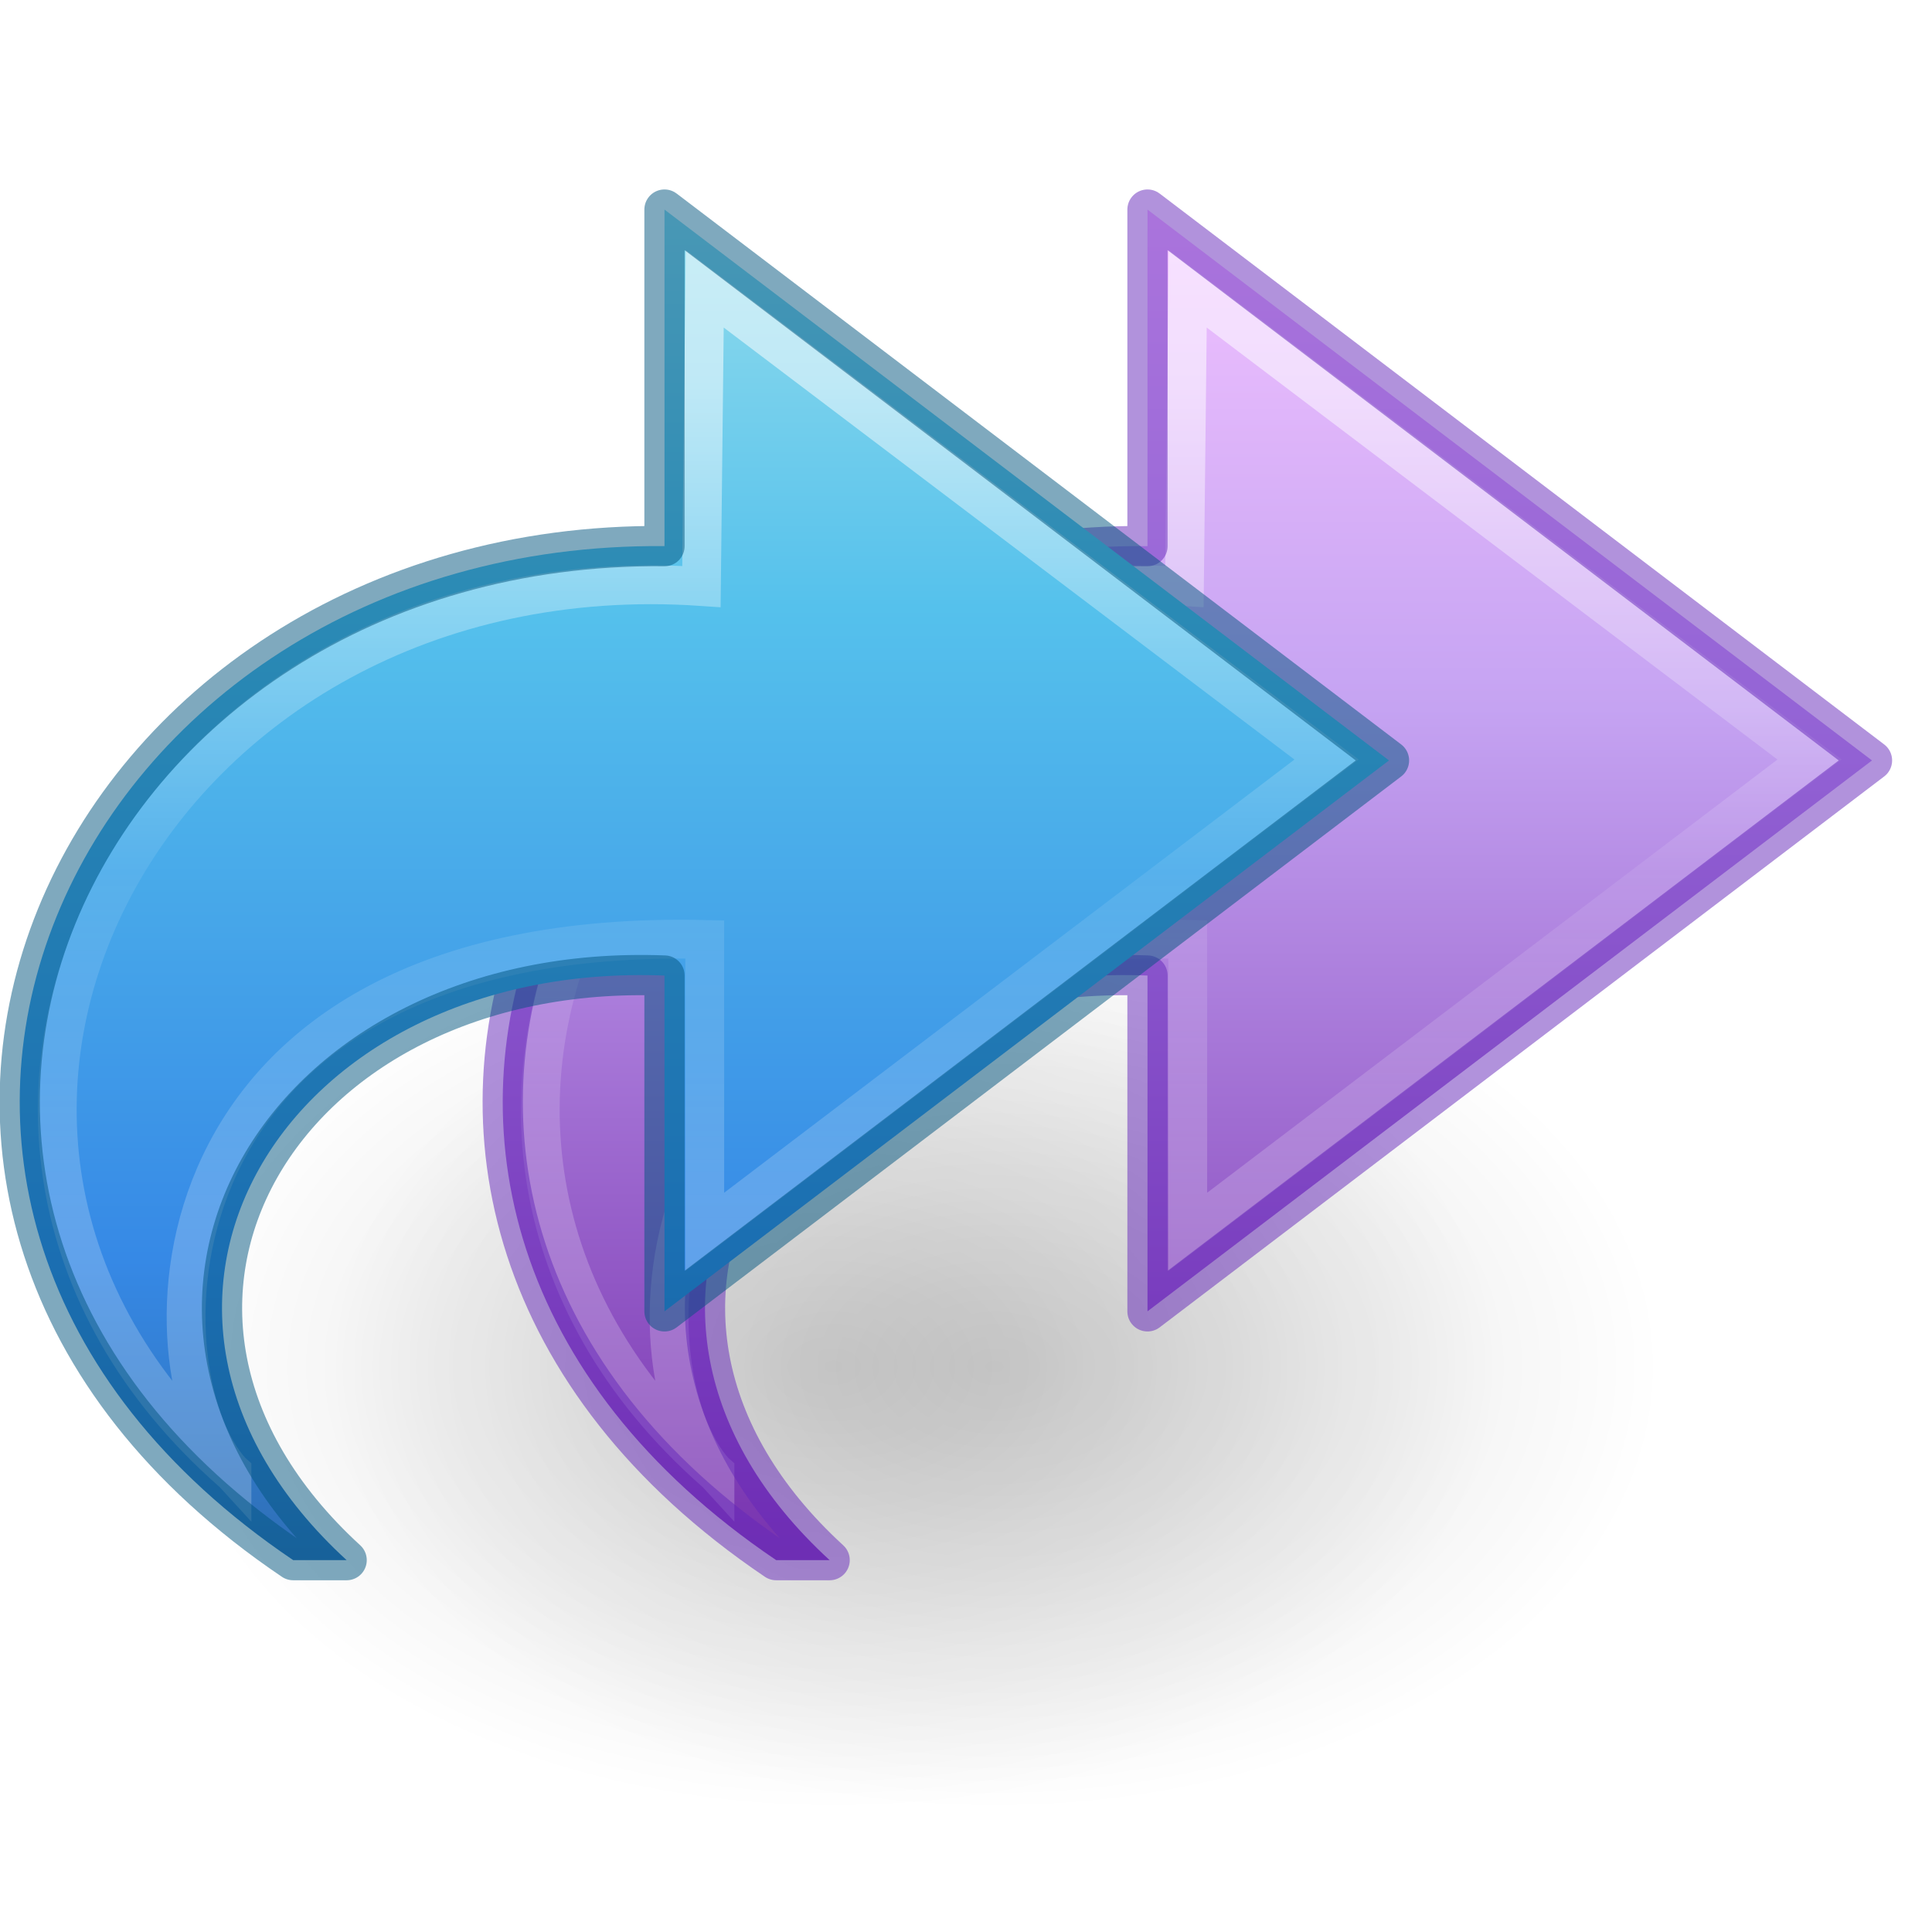
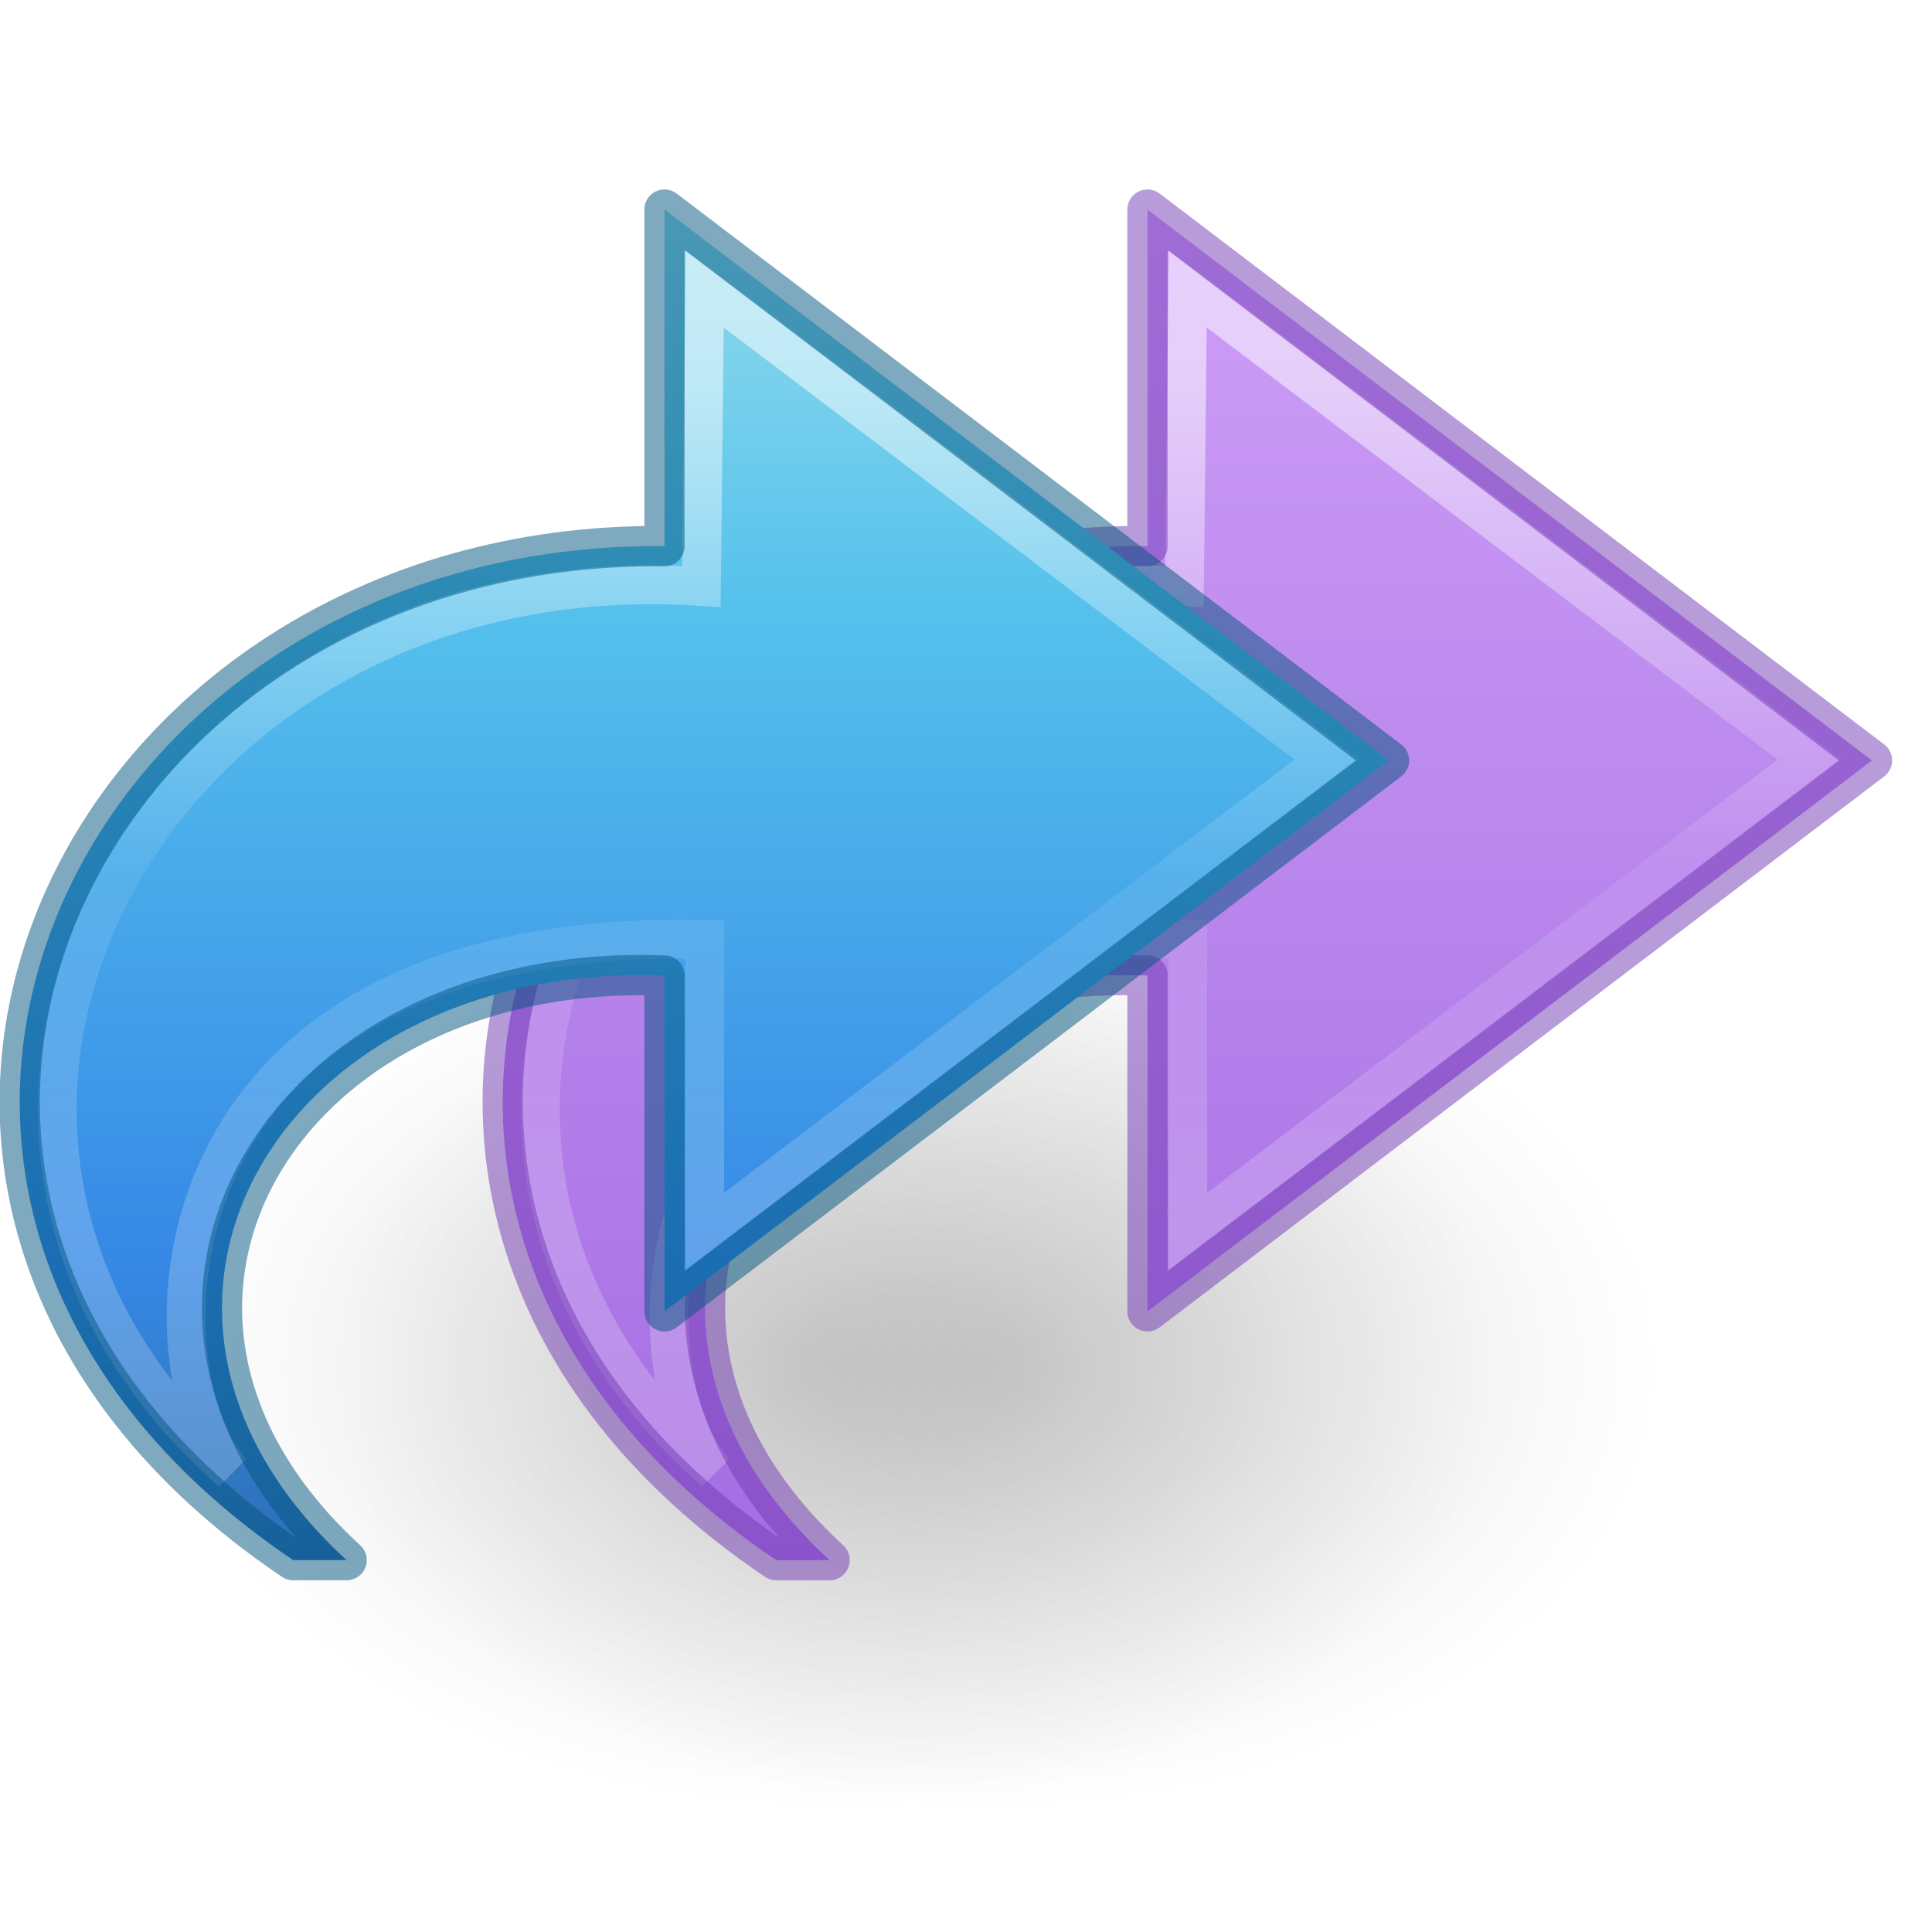
- <svg xmlns="http://www.w3.org/2000/svg" xmlns:xlink="http://www.w3.org/1999/xlink" viewBox="0 0 48 48" version="1.1" width="48" height="48" id="svg4143">
+ <svg xmlns="http://www.w3.org/2000/svg" xmlns:xlink="http://www.w3.org/1999/xlink" id="svg4143" height="48" width="48" version="1.1" viewBox="0 0 48 48">
  <defs id="defs4145">
-     <linearGradient x1="38.941" y1="15.991" x2="20.576" y2="15.991" id="linearGradient3198" xlink:href="#linearGradient4087-4" gradientUnits="userSpaceOnUse" gradientTransform="matrix(0,-1.13631,-1.220819,0,54.8152,53.70381)" />
+     <linearGradient id="linearGradient867">
+       <stop id="stop863" offset="0" style="stop-color:#cd9ef7;stop-opacity:1" />
+       <stop id="stop865" offset="1" style="stop-color:#a56de2;stop-opacity:1" />
+     </linearGradient>
+     <linearGradient gradientTransform="matrix(0,-1.13631,1.220819,0,-6.806158,53.70381)" gradientUnits="userSpaceOnUse" xlink:href="#linearGradient4087-4" id="linearGradient3198" y2="15.991" x2="20.576" y1="15.991" x1="38.941" />
    <linearGradient id="linearGradient4087-4">
-       <stop id="stop4089-0" style="stop-color:#ffffff;stop-opacity:1" offset="0" />
-       <stop id="stop4091-5" style="stop-color:#ffffff;stop-opacity:0.235" offset="0.512" />
-       <stop id="stop4093-9" style="stop-color:#ffffff;stop-opacity:0.157" offset="0.585" />
-       <stop id="stop4095-4" style="stop-color:#ffffff;stop-opacity:0.392" offset="1" />
+       <stop offset="0" style="stop-color:#ffffff;stop-opacity:1" id="stop4089-0" />
+       <stop offset="0.512" style="stop-color:#ffffff;stop-opacity:0.235" id="stop4091-5" />
+       <stop offset="0.585" style="stop-color:#ffffff;stop-opacity:0.157" id="stop4093-9" />
+       <stop offset="1" style="stop-color:#ffffff;stop-opacity:0.392" id="stop4095-4" />
    </linearGradient>
-     <linearGradient x1="23.732" y1="4.418" x2="23.732" y2="42.04" id="linearGradient3201" xlink:href="#linearGradient2867-449-88-871-390-598-476-591-434-148-57-177-6" gradientUnits="userSpaceOnUse" gradientTransform="matrix(-1.04172,0,0,0.9696086,56.67238,1.24692)" />
+     <linearGradient gradientTransform="matrix(1.04172,0,0,0.9696086,-8.663336,1.24692)" gradientUnits="userSpaceOnUse" xlink:href="#linearGradient2867-449-88-871-390-598-476-591-434-148-57-177-6" id="linearGradient3201" y2="42.04" x2="23.732" y1="4.418" x1="23.732" />
    <linearGradient id="linearGradient2867-449-88-871-390-598-476-591-434-148-57-177-6">
-       <stop id="stop3750-9" style="stop-color:#90dbec;stop-opacity:1" offset="0" />
-       <stop id="stop3752-2" style="stop-color:#55c1ec;stop-opacity:1" offset="0.262" />
-       <stop id="stop3754-2" style="stop-color:#3689e6;stop-opacity:1" offset="0.705" />
-       <stop id="stop3756-4" style="stop-color:#2b63a0;stop-opacity:1" offset="1" />
+       <stop offset="0" style="stop-color:#90dbec;stop-opacity:1" id="stop3750-9" />
+       <stop offset="0.262" style="stop-color:#55c1ec;stop-opacity:1" id="stop3752-2" />
+       <stop offset="0.705" style="stop-color:#3689e6;stop-opacity:1" id="stop3754-2" />
+       <stop offset="1" style="stop-color:#2b63a0;stop-opacity:1" id="stop3756-4" />
    </linearGradient>
-     <radialGradient cx="24.837" cy="36.421" r="15.645" fx="24.837" fy="36.421" id="radialGradient3140" xlink:href="#linearGradient8662" gradientUnits="userSpaceOnUse" gradientTransform="matrix(1,0,0,0.536723,0,16.87306)" />
+     <radialGradient gradientTransform="matrix(-1.059909,0,0,-0.7061547,47.03428,59.67135)" gradientUnits="userSpaceOnUse" xlink:href="#linearGradient8662" id="radialGradient3140" fy="36.421" fx="24.837" r="15.645" cy="36.421" cx="24.837" />
    <linearGradient id="linearGradient8662">
-       <stop id="stop8664" style="stop-color:#000000;stop-opacity:1" offset="0" />
-       <stop id="stop8666" style="stop-color:#000000;stop-opacity:0" offset="1" />
+       <stop offset="0" style="stop-color:#000000;stop-opacity:1" id="stop8664" />
+       <stop offset="1" style="stop-color:#000000;stop-opacity:0" id="stop8666" />
    </linearGradient>
-     <radialGradient cx="24.837" cy="36.421" r="15.645" fx="24.837" fy="36.421" id="radialGradient4195" xlink:href="#linearGradient8662-7" gradientUnits="userSpaceOnUse" gradientTransform="matrix(1,0,0,0.536723,0,16.87306)" />
+     <radialGradient gradientTransform="matrix(1,0,0,0.536723,0,16.87306)" gradientUnits="userSpaceOnUse" xlink:href="#linearGradient8662-7" id="radialGradient4195" fy="36.421" fx="24.837" r="15.645" cy="36.421" cx="24.837" />
    <linearGradient id="linearGradient8662-7">
-       <stop id="stop8664-0" style="stop-color:#000000;stop-opacity:1" offset="0" />
-       <stop id="stop8666-1" style="stop-color:#000000;stop-opacity:0" offset="1" />
+       <stop offset="0" style="stop-color:#000000;stop-opacity:1" id="stop8664-0" />
+       <stop offset="1" style="stop-color:#000000;stop-opacity:0" id="stop8666-1" />
    </linearGradient>
-     <linearGradient x1="38.941" y1="15.991" x2="20.576" y2="15.991" id="linearGradient3198-5-6" xlink:href="#linearGradient4087-4" gradientUnits="userSpaceOnUse" gradientTransform="matrix(0,-1.13631,-1.220819,0,42.81515,53.70381)" />
-     <linearGradient x1="23.732" y1="4.418" x2="23.732" y2="51.899" id="linearGradient3254-4" xlink:href="#linearGradient4330" gradientUnits="userSpaceOnUse" gradientTransform="matrix(-1.04172,0,0,0.9696086,44.67233,1.24692)" />
-     <linearGradient id="linearGradient4330">
-       <stop id="stop4332" style="stop-color:#f0c1ff;stop-opacity:1" offset="0" />
-       <stop id="stop4334" style="stop-color:#c5a3f2;stop-opacity:1" offset="0.262" />
-       <stop id="stop4336" style="stop-color:#7a36b1;stop-opacity:1" offset="0.705" />
-       <stop id="stop4338" style="stop-color:#4c2d81;stop-opacity:1" offset="1" />
-     </linearGradient>
+     <linearGradient gradientTransform="matrix(0,-1.13631,1.220819,0,5.193892,53.70381)" gradientUnits="userSpaceOnUse" xlink:href="#linearGradient4087-4" id="linearGradient3198-5-6" y2="15.991" x2="20.576" y1="15.991" x1="38.941" />
+     <linearGradient gradientUnits="userSpaceOnUse" y2="38.75" x2="35.907" y1="5.218" x1="35.907" id="linearGradient869" xlink:href="#linearGradient867" />
  </defs>
-   <g transform="matrix(-1,0,0,1,48.00905,0)" id="g5681">
-     <g transform="matrix(2,0,0,2,0,-16)" id="layer1-1">
-       <path d="m 40.482,36.421 a 15.645,8.397 0 1 1 -31.289,0 15.645,8.397 0 1 1 31.289,0 z" transform="matrix(0.5299545,0,0,-0.657839,0.487385,48.93543)" id="path3501" style="display:inline;overflow:visible;visibility:visible;opacity:0.141;fill:url(#radialGradient3140);fill-opacity:1;fill-rule:evenodd;stroke:none;stroke-width:1;marker:none" />
-       <g transform="translate(-2)" id="g4190">
-         <path d="m 40.482,36.421 a 15.645,8.397 0 1 1 -31.289,0 15.645,8.397 0 1 1 31.289,0 z" transform="matrix(0.5299545,0,0,-0.657839,0.487385,48.93543)" id="path3501-0" style="display:inline;overflow:visible;visibility:visible;opacity:0.141;fill:url(#radialGradient4195);fill-opacity:1;fill-rule:evenodd;stroke:none;stroke-width:1;marker:none" />
-       </g>
-     </g>
-     <path d="M 28.725,38.761 C 41.952,29.832 34.243,13.433 19.5,13.568 V 5.207 L 1.5,18.893 19.5,32.58 v -8.343 c 9.509,-0.369 14.695,8.294 7.897,14.524 z" id="path3503-3-3-3" style="display:block;overflow:visible;visibility:visible;fill:url(#linearGradient3254-4);fill-opacity:1;fill-rule:nonzero;stroke:none;stroke-width:1;stroke-linecap:butt;stroke-linejoin:round;stroke-miterlimit:7;stroke-dasharray:none;stroke-dashoffset:0;stroke-opacity:1;marker:none" />
-     <path d="M 30.246,36.573 C 39.932,28.055 32.253,13.642 18.582,14.572 L 18.5,7.177 3.051,18.87 18.5,30.605 v -7.266 c 14.184,-0.324 14.003,10.792 11.746,13.235 z" id="path3505-6-2" style="display:block;overflow:visible;visibility:visible;opacity:0.53;fill:none;stroke:url(#linearGradient3198-5-6);stroke-width:0.964;stroke-linecap:butt;stroke-linejoin:miter;stroke-miterlimit:7;stroke-dasharray:none;stroke-dashoffset:0;stroke-opacity:1;marker:none" />
-     <path d="M 28.725,38.761 C 41.952,29.832 34.243,13.433 19.5,13.568 V 5.207 L 1.5,18.893 19.5,32.58 v -8.343 c 9.509,-0.369 14.695,8.294 7.897,14.524 z" id="path3503-3-3-0" style="color:#000000;clip-rule:nonzero;display:inline;overflow:visible;visibility:visible;opacity:0.5;isolation:auto;mix-blend-mode:normal;color-interpolation:sRGB;color-interpolation-filters:linearRGB;solid-color:#000000;solid-opacity:1;fill:none;fill-opacity:1;fill-rule:nonzero;stroke:#6326b9;stroke-width:1;stroke-linecap:butt;stroke-linejoin:round;stroke-miterlimit:4;stroke-dasharray:none;stroke-dashoffset:0;stroke-opacity:1;marker:none;color-rendering:auto;image-rendering:auto;shape-rendering:auto;text-rendering:auto;enable-background:accumulate" />
-     <path d="M 40.725,38.761 C 53.952,29.832 46.243,13.433 31.5,13.568 V 5.207 L 13.5,18.893 31.5,32.58 v -8.343 c 9.509,-0.369 14.695,8.294 7.897,14.524 z" id="path3503-3" style="display:block;overflow:visible;visibility:visible;fill:url(#linearGradient3201);fill-opacity:1;fill-rule:nonzero;stroke:none;stroke-width:1;stroke-linecap:butt;stroke-linejoin:round;stroke-miterlimit:7;stroke-dasharray:none;stroke-dashoffset:0;stroke-opacity:1;marker:none" />
-     <path d="M 42.246,36.573 C 51.932,28.055 44.254,13.642 30.582,14.572 L 30.5,7.177 15.051,18.87 30.5,30.605 v -7.266 c 14.184,-0.324 14.003,10.792 11.746,13.235 z" id="path3505-6" style="display:block;overflow:visible;visibility:visible;opacity:0.53;fill:none;stroke:url(#linearGradient3198);stroke-width:0.964;stroke-linecap:butt;stroke-linejoin:miter;stroke-miterlimit:7;stroke-dasharray:none;stroke-dashoffset:0;stroke-opacity:1;marker:none" />
-     <path d="M 40.725,38.761 C 53.952,29.832 46.243,13.433 31.5,13.568 V 5.207 L 13.5,18.893 31.5,32.58 v -8.343 c 9.509,-0.369 14.695,8.294 7.897,14.524 z" id="path3503-3-4" style="color:#000000;clip-rule:nonzero;display:inline;overflow:visible;visibility:visible;opacity:0.5;isolation:auto;mix-blend-mode:normal;color-interpolation:sRGB;color-interpolation-filters:linearRGB;solid-color:#000000;solid-opacity:1;fill:#000000;fill-opacity:0;fill-rule:nonzero;stroke:#00537d;stroke-width:1;stroke-linecap:round;stroke-linejoin:round;stroke-miterlimit:4;stroke-dasharray:none;stroke-dashoffset:0;stroke-opacity:1;marker:none;color-rendering:auto;image-rendering:auto;shape-rendering:auto;text-rendering:auto;enable-background:accumulate" />
+   <path style="display:inline;overflow:visible;visibility:visible;opacity:0.141;fill:url(#radialGradient3140);fill-opacity:1;fill-rule:evenodd;stroke:none;stroke-width:1.181;marker:none" id="path3501" d="m 4.127,33.952 a 16.582,11.048 0 1 1 33.164,0 16.582,11.048 0 1 1 -33.164,0 z" />
+   <g id="g4190" transform="matrix(-2,0,0,2,52.00905,-16)">
+     <path style="display:inline;overflow:visible;visibility:visible;opacity:0.141;fill:url(#radialGradient4195);fill-opacity:1;fill-rule:evenodd;stroke:none;stroke-width:1;marker:none" id="path3501-0" transform="matrix(0.5299545,0,0,-0.657839,0.487385,48.93543)" d="m 40.482,36.421 a 15.645,8.397 0 1 1 -31.289,0 15.645,8.397 0 1 1 31.289,0 z" />
  </g>
+   <path d="M 19.284,38.761 C 6.057,29.832 13.766,13.433 28.509,13.568 V 5.207 L 46.509,18.893 28.509,32.58 v -8.343 c -9.509,-0.369 -14.695,8.294 -7.897,14.524 z" id="path3503-3-3-3" style="display:block;overflow:visible;visibility:visible;fill:url(#linearGradient869);fill-opacity:1;fill-rule:nonzero;stroke:none;stroke-width:1;stroke-linecap:butt;stroke-linejoin:round;stroke-miterlimit:7;stroke-dasharray:none;stroke-dashoffset:0;stroke-opacity:1;marker:none" />
+   <path d="M 17.763,36.573 C 8.077,28.055 15.756,13.642 29.427,14.572 L 29.509,7.177 44.958,18.87 29.509,30.605 V 23.338 C 15.325,23.014 15.506,34.131 17.763,36.573 Z" id="path3505-6-2" style="display:block;overflow:visible;visibility:visible;opacity:0.53;fill:none;stroke:url(#linearGradient3198-5-6);stroke-width:0.964;stroke-linecap:butt;stroke-linejoin:miter;stroke-miterlimit:7;stroke-dasharray:none;stroke-dashoffset:0;stroke-opacity:1;marker:none" />
+   <path d="M 19.284,38.761 C 6.057,29.832 13.766,13.433 28.509,13.568 V 5.207 L 46.509,18.893 28.509,32.58 v -8.343 c -9.509,-0.369 -14.695,8.294 -7.897,14.524 z" id="path3503-3-3-0" style="color:#000000;clip-rule:nonzero;display:inline;overflow:visible;visibility:visible;opacity:0.5;isolation:auto;mix-blend-mode:normal;color-interpolation:sRGB;color-interpolation-filters:linearRGB;solid-color:#000000;solid-opacity:1;fill:none;fill-opacity:1;fill-rule:nonzero;stroke:#7239b3;stroke-width:1;stroke-linecap:butt;stroke-linejoin:round;stroke-miterlimit:4;stroke-dasharray:none;stroke-dashoffset:0;stroke-opacity:1;marker:none;color-rendering:auto;image-rendering:auto;shape-rendering:auto;text-rendering:auto;enable-background:accumulate" />
+   <path d="M 7.284,38.761 C -5.943,29.832 1.766,13.433 16.509,13.568 V 5.207 L 34.509,18.893 16.509,32.58 v -8.343 c -9.509,-0.369 -14.695,8.294 -7.897,14.524 z" id="path3503-3" style="display:block;overflow:visible;visibility:visible;fill:url(#linearGradient3201);fill-opacity:1;fill-rule:nonzero;stroke:none;stroke-width:1;stroke-linecap:butt;stroke-linejoin:round;stroke-miterlimit:7;stroke-dasharray:none;stroke-dashoffset:0;stroke-opacity:1;marker:none" />
+   <path d="M 5.763,36.573 C -3.923,28.055 3.756,13.642 17.427,14.572 L 17.509,7.177 32.958,18.87 17.509,30.605 V 23.338 C 3.325,23.014 3.506,34.131 5.763,36.573 Z" id="path3505-6" style="display:block;overflow:visible;visibility:visible;opacity:0.53;fill:none;stroke:url(#linearGradient3198);stroke-width:0.964;stroke-linecap:butt;stroke-linejoin:miter;stroke-miterlimit:7;stroke-dasharray:none;stroke-dashoffset:0;stroke-opacity:1;marker:none" />
+   <path d="M 7.284,38.761 C -5.943,29.832 1.766,13.433 16.509,13.568 V 5.207 L 34.509,18.893 16.509,32.58 v -8.343 c -9.509,-0.369 -14.695,8.294 -7.897,14.524 z" id="path3503-3-4" style="color:#000000;clip-rule:nonzero;display:inline;overflow:visible;visibility:visible;opacity:0.5;isolation:auto;mix-blend-mode:normal;color-interpolation:sRGB;color-interpolation-filters:linearRGB;solid-color:#000000;solid-opacity:1;fill:#000000;fill-opacity:0;fill-rule:nonzero;stroke:#00537d;stroke-width:1;stroke-linecap:round;stroke-linejoin:round;stroke-miterlimit:4;stroke-dasharray:none;stroke-dashoffset:0;stroke-opacity:1;marker:none;color-rendering:auto;image-rendering:auto;shape-rendering:auto;text-rendering:auto;enable-background:accumulate" />
</svg>
